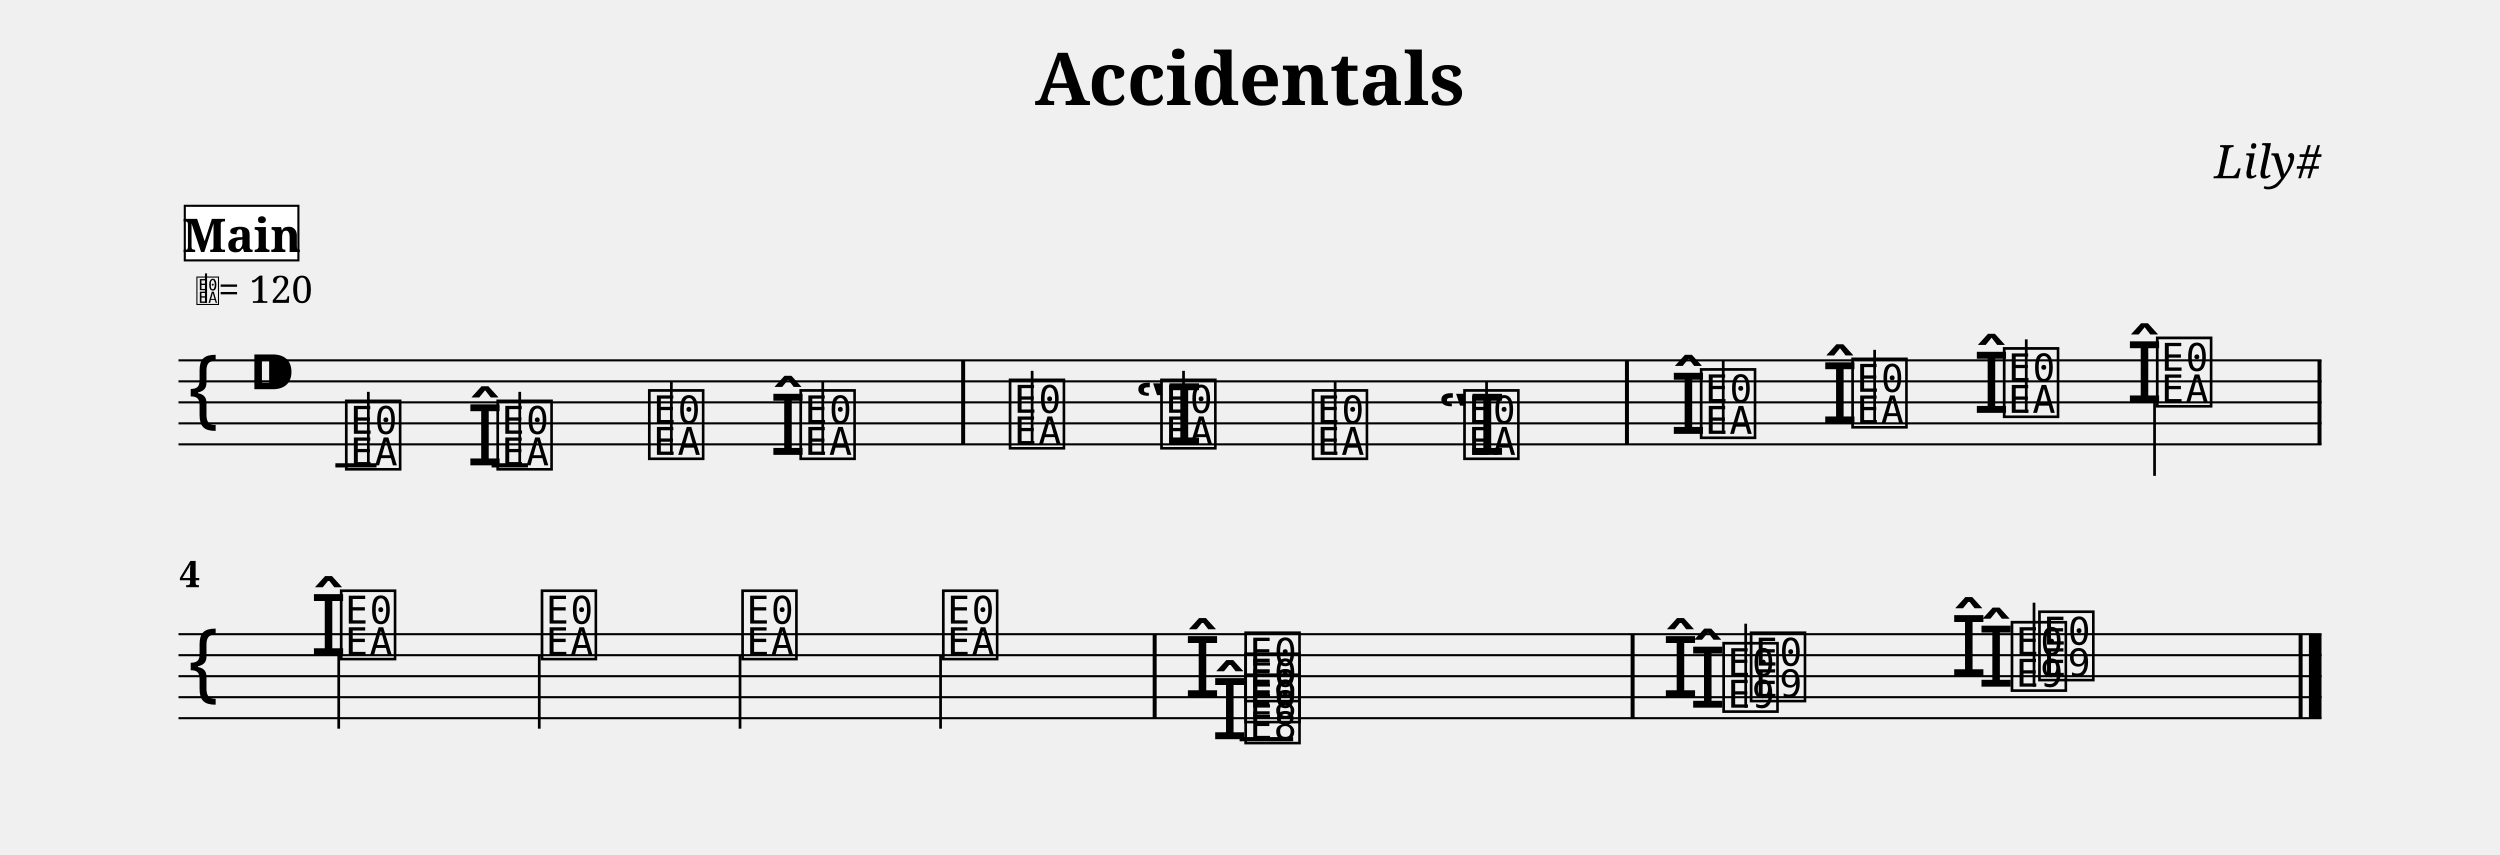
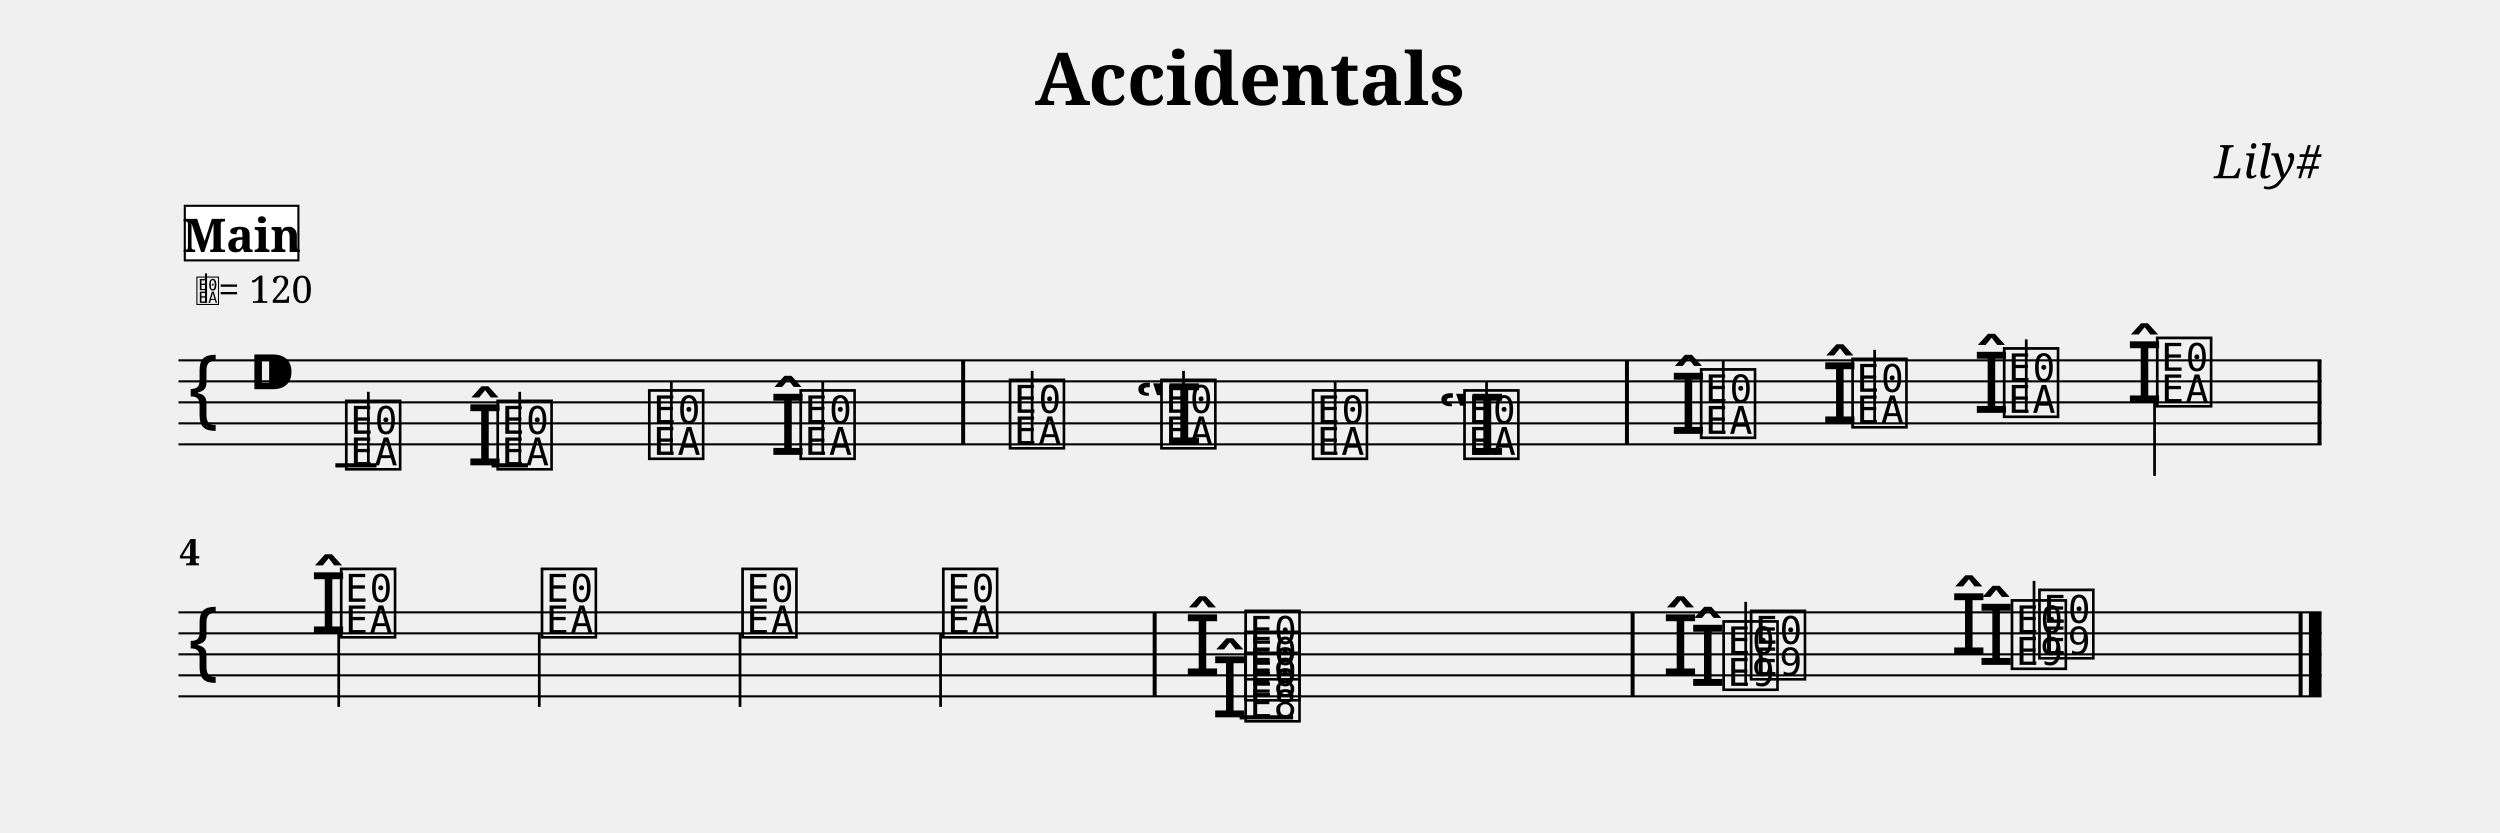
- <svg xmlns="http://www.w3.org/2000/svg" width="1190.5" height="407.0" viewBox="0 0 119.05 40.70">
+ <svg xmlns="http://www.w3.org/2000/svg" width="1190.5" height="396.6" viewBox="0 0 119.05 39.66">
  <style>
  @font-face { font-family: 'Emmentaler'; src: local('Emmentaler'); }
  .music { font-family: 'Emmentaler', serif; }
</style>
  <text x="59.52" y="5.00" font-size="3.49" font-family="serif" font-weight="bold" text-anchor="middle" data-pos="65">Accidentals</text>
  <text x="110.55" y="8.49" font-size="2.20" font-family="serif" font-style="italic" text-anchor="end" data-pos="88">Lily#</text>
  <g transform="translate(8.50,0.00) scale(1,1)">
    <line x1="0.00" y1="17.16" x2="102.05" y2="17.16" stroke="#000000" stroke-width="0.100" />
    <line x1="0.00" y1="18.16" x2="102.05" y2="18.16" stroke="#000000" stroke-width="0.100" />
    <line x1="0.00" y1="19.16" x2="102.05" y2="19.16" stroke="#000000" stroke-width="0.100" />
    <line x1="0.00" y1="20.16" x2="102.05" y2="20.16" stroke="#000000" stroke-width="0.100" />
    <line x1="0.00" y1="21.16" x2="102.05" y2="21.16" stroke="#000000" stroke-width="0.100" />
    <text class="music" x="0.30" y="20.16" font-size="4.00"></text>
    <text class="music" x="3.30" y="19.16" font-size="4.00" data-pos="107"></text>
    <line x1="7.47" y1="22.16" x2="9.43" y2="22.16" stroke="#000000" stroke-width="0.200" />
    <line x1="14.91" y1="22.16" x2="16.64" y2="22.16" stroke="#000000" stroke-width="0.200" />
    <text class="music" x="7.80" y="22.16" font-size="4.00" data-pos="158"></text>
    <line x1="9.04" y1="22.16" x2="9.04" y2="18.66" stroke="#000000" stroke-width="0.130" />
    <text class="music" x="13.71" y="22.16" font-size="4.00" data-pos="196"></text>
    <text class="music" x="15.01" y="22.16" font-size="4.00" data-pos="196"></text>
    <line x1="16.25" y1="22.16" x2="16.25" y2="18.66" stroke="#000000" stroke-width="0.130" />
    <text class="music" x="22.23" y="21.66" font-size="4.00" data-pos="200"></text>
    <line x1="23.47" y1="21.66" x2="23.47" y2="18.16" stroke="#000000" stroke-width="0.130" />
    <text class="music" x="28.14" y="21.66" font-size="4.00" data-pos="202"></text>
    <text class="music" x="29.44" y="21.66" font-size="4.00" data-pos="202"></text>
    <line x1="30.68" y1="21.66" x2="30.68" y2="18.16" stroke="#000000" stroke-width="0.130" />
    <text class="music" x="39.41" y="21.16" font-size="4.00" data-pos="226"></text>
    <line x1="40.65" y1="21.16" x2="40.65" y2="17.66" stroke="#000000" stroke-width="0.130" />
    <text class="music" x="45.52" y="21.16" font-size="4.00" data-pos="253"></text>
    <text class="music" x="46.62" y="21.16" font-size="4.00" data-pos="253"></text>
    <line x1="47.86" y1="21.16" x2="47.86" y2="17.66" stroke="#000000" stroke-width="0.130" />
    <text class="music" x="53.84" y="21.66" font-size="4.00" data-pos="257"></text>
    <line x1="55.08" y1="21.66" x2="55.08" y2="18.16" stroke="#000000" stroke-width="0.130" />
    <text class="music" x="59.95" y="21.66" font-size="4.00" data-pos="259"></text>
    <text class="music" x="61.05" y="21.66" font-size="4.00" data-pos="259"></text>
    <line x1="62.29" y1="21.66" x2="62.29" y2="18.16" stroke="#000000" stroke-width="0.130" />
    <text class="music" x="71.02" y="20.66" font-size="4.00" data-pos="289"></text>
    <text class="music" x="72.32" y="20.66" font-size="4.00" data-pos="289"></text>
    <line x1="73.56" y1="20.66" x2="73.56" y2="17.16" stroke="#000000" stroke-width="0.130" />
    <text class="music" x="78.23" y="20.16" font-size="4.00" data-pos="322"></text>
    <text class="music" x="79.53" y="20.16" font-size="4.00" data-pos="322"></text>
    <line x1="80.77" y1="20.16" x2="80.77" y2="16.66" stroke="#000000" stroke-width="0.130" />
    <text class="music" x="85.45" y="19.66" font-size="4.00" data-pos="326"></text>
    <text class="music" x="86.75" y="19.66" font-size="4.00" data-pos="326"></text>
    <line x1="87.99" y1="19.66" x2="87.99" y2="16.16" stroke="#000000" stroke-width="0.130" />
    <text class="music" x="92.74" y="19.16" font-size="4.00" data-pos="330"></text>
    <text class="music" x="94.04" y="19.16" font-size="4.00" data-pos="330"></text>
    <line x1="94.10" y1="19.16" x2="94.10" y2="22.66" stroke="#000000" stroke-width="0.130" />
    <rect x="37.27" y="17.16" width="0.19" height="4.00" fill="#000000" />
    <rect x="68.88" y="17.16" width="0.19" height="4.00" fill="#000000" />
    <rect x="101.86" y="17.16" width="0.19" height="4.00" fill="#000000" />
-     <line x1="0.00" y1="30.20" x2="102.05" y2="30.20" stroke="#000000" stroke-width="0.100" />
-     <line x1="0.00" y1="31.20" x2="102.05" y2="31.20" stroke="#000000" stroke-width="0.100" />
-     <line x1="0.00" y1="32.20" x2="102.05" y2="32.20" stroke="#000000" stroke-width="0.100" />
-     <line x1="0.00" y1="33.20" x2="102.05" y2="33.20" stroke="#000000" stroke-width="0.100" />
-     <line x1="0.00" y1="34.20" x2="102.05" y2="34.20" stroke="#000000" stroke-width="0.100" />
-     <text class="music" x="0.30" y="33.20" font-size="4.00"></text>
-     <line x1="50.53" y1="35.20" x2="53.08" y2="35.20" stroke="#000000" stroke-width="0.200" />
-     <text class="music" x="6.26" y="31.20" font-size="4.00" data-pos="336"></text>
-     <text class="music" x="7.56" y="31.20" font-size="4.00" data-pos="336"></text>
-     <line x1="7.63" y1="31.20" x2="7.63" y2="34.70" stroke="#000000" stroke-width="0.130" />
-     <text class="music" x="17.12" y="31.20" font-size="4.00" data-pos="343"></text>
-     <line x1="17.18" y1="31.20" x2="17.18" y2="34.70" stroke="#000000" stroke-width="0.130" />
-     <text class="music" x="26.67" y="31.20" font-size="4.00" data-pos="347"></text>
-     <line x1="26.74" y1="31.20" x2="26.74" y2="34.70" stroke="#000000" stroke-width="0.130" />
-     <text class="music" x="36.23" y="31.20" font-size="4.00" data-pos="351"></text>
-     <line x1="36.29" y1="31.20" x2="36.29" y2="34.70" stroke="#000000" stroke-width="0.130" />
-     <text class="music" x="49.18" y="35.20" font-size="4.00" data-pos="386"></text>
-     <text class="music" x="47.88" y="33.20" font-size="4.00" data-pos="386"></text>
-     <text class="music" x="50.63" y="35.20" font-size="4.00" data-pos="386"></text>
-     <text class="music" x="50.63" y="34.20" font-size="4.00" data-pos="386"></text>
-     <text class="music" x="50.63" y="33.20" font-size="4.00" data-pos="386"></text>
-     <text class="music" x="71.94" y="33.70" font-size="4.00" data-pos="430"></text>
-     <text class="music" x="70.64" y="33.20" font-size="4.00" data-pos="430"></text>
-     <text class="music" x="73.39" y="33.70" font-size="4.00" data-pos="430"></text>
-     <text class="music" x="74.70" y="33.20" font-size="4.00" data-pos="430"></text>
-     <line x1="74.63" y1="33.70" x2="74.63" y2="29.70" stroke="#000000" stroke-width="0.130" />
-     <text class="music" x="85.67" y="32.70" font-size="4.00" data-pos="443"></text>
-     <text class="music" x="84.37" y="32.20" font-size="4.00" data-pos="443"></text>
-     <text class="music" x="87.12" y="32.70" font-size="4.00" data-pos="443"></text>
-     <text class="music" x="88.43" y="32.20" font-size="4.00" data-pos="443"></text>
-     <line x1="88.36" y1="32.70" x2="88.36" y2="28.70" stroke="#000000" stroke-width="0.130" />
-     <rect x="46.39" y="30.20" width="0.19" height="4.00" fill="#000000" />
-     <rect x="69.15" y="30.20" width="0.19" height="4.00" fill="#000000" />
-     <rect x="100.96" y="30.20" width="0.19" height="4.00" fill="#000000" />
-     <rect x="101.45" y="30.20" width="0.60" height="4.00" fill="#000000" />
-     <text x="0.05" y="27.96" font-size="1.75" font-family="serif" font-weight="bold" fill="#000000">4</text>
+     <line x1="0.00" y1="29.16" x2="102.05" y2="29.16" stroke="#000000" stroke-width="0.100" />
+     <line x1="0.00" y1="30.16" x2="102.05" y2="30.16" stroke="#000000" stroke-width="0.100" />
+     <line x1="0.00" y1="31.16" x2="102.05" y2="31.16" stroke="#000000" stroke-width="0.100" />
+     <line x1="0.00" y1="32.16" x2="102.05" y2="32.16" stroke="#000000" stroke-width="0.100" />
+     <line x1="0.00" y1="33.16" x2="102.05" y2="33.16" stroke="#000000" stroke-width="0.100" />
+     <text class="music" x="0.30" y="32.16" font-size="4.00"></text>
+     <line x1="50.53" y1="34.16" x2="53.08" y2="34.16" stroke="#000000" stroke-width="0.200" />
+     <text class="music" x="6.26" y="30.16" font-size="4.00" data-pos="336"></text>
+     <text class="music" x="7.56" y="30.16" font-size="4.00" data-pos="336"></text>
+     <line x1="7.63" y1="30.16" x2="7.63" y2="33.66" stroke="#000000" stroke-width="0.130" />
+     <text class="music" x="17.12" y="30.16" font-size="4.00" data-pos="343"></text>
+     <line x1="17.18" y1="30.16" x2="17.18" y2="33.66" stroke="#000000" stroke-width="0.130" />
+     <text class="music" x="26.67" y="30.16" font-size="4.00" data-pos="347"></text>
+     <line x1="26.74" y1="30.16" x2="26.74" y2="33.66" stroke="#000000" stroke-width="0.130" />
+     <text class="music" x="36.23" y="30.16" font-size="4.00" data-pos="351"></text>
+     <line x1="36.29" y1="30.16" x2="36.29" y2="33.66" stroke="#000000" stroke-width="0.130" />
+     <text class="music" x="49.18" y="34.16" font-size="4.00" data-pos="386"></text>
+     <text class="music" x="47.88" y="32.16" font-size="4.00" data-pos="386"></text>
+     <text class="music" x="50.63" y="34.16" font-size="4.00" data-pos="386"></text>
+     <text class="music" x="50.63" y="33.16" font-size="4.00" data-pos="386"></text>
+     <text class="music" x="50.63" y="32.16" font-size="4.00" data-pos="386"></text>
+     <text class="music" x="71.94" y="32.66" font-size="4.00" data-pos="430"></text>
+     <text class="music" x="70.64" y="32.16" font-size="4.00" data-pos="430"></text>
+     <text class="music" x="73.39" y="32.66" font-size="4.00" data-pos="430"></text>
+     <text class="music" x="74.70" y="32.16" font-size="4.00" data-pos="430"></text>
+     <line x1="74.63" y1="32.66" x2="74.63" y2="28.66" stroke="#000000" stroke-width="0.130" />
+     <text class="music" x="85.67" y="31.66" font-size="4.00" data-pos="443"></text>
+     <text class="music" x="84.37" y="31.16" font-size="4.00" data-pos="443"></text>
+     <text class="music" x="87.12" y="31.66" font-size="4.00" data-pos="443"></text>
+     <text class="music" x="88.43" y="31.16" font-size="4.00" data-pos="443"></text>
+     <line x1="88.36" y1="31.66" x2="88.36" y2="27.66" stroke="#000000" stroke-width="0.130" />
+     <rect x="46.39" y="29.16" width="0.19" height="4.00" fill="#000000" />
+     <rect x="69.15" y="29.16" width="0.19" height="4.00" fill="#000000" />
+     <rect x="100.96" y="29.16" width="0.19" height="4.00" fill="#000000" />
+     <rect x="101.45" y="29.16" width="0.60" height="4.00" fill="#000000" />
+     <text x="0.05" y="26.92" font-size="1.75" font-family="serif" font-weight="bold" fill="#000000">4</text>
    <text class="music" x="0.80" y="14.42" font-size="1.60" data-pos="0"></text>
    <line x1="1.31" y1="14.42" x2="1.31" y2="13.02" stroke="#000000" stroke-width="0.100" data-pos="0" />
    <text x="1.90" y="14.42" font-size="1.80" font-family="serif" fill="#000000" data-pos="0">= 120</text>
    <rect x="0.30" y="9.80" width="5.41" height="2.60" fill="#FFFFFF" stroke="#000000" stroke-width="0.100" data-pos="459" />
    <text x="3.01" y="12.00" font-size="2.20" font-family="serif" font-weight="bold" text-anchor="middle" fill="#000000" data-pos="459">Main</text>
  </g>
</svg>
